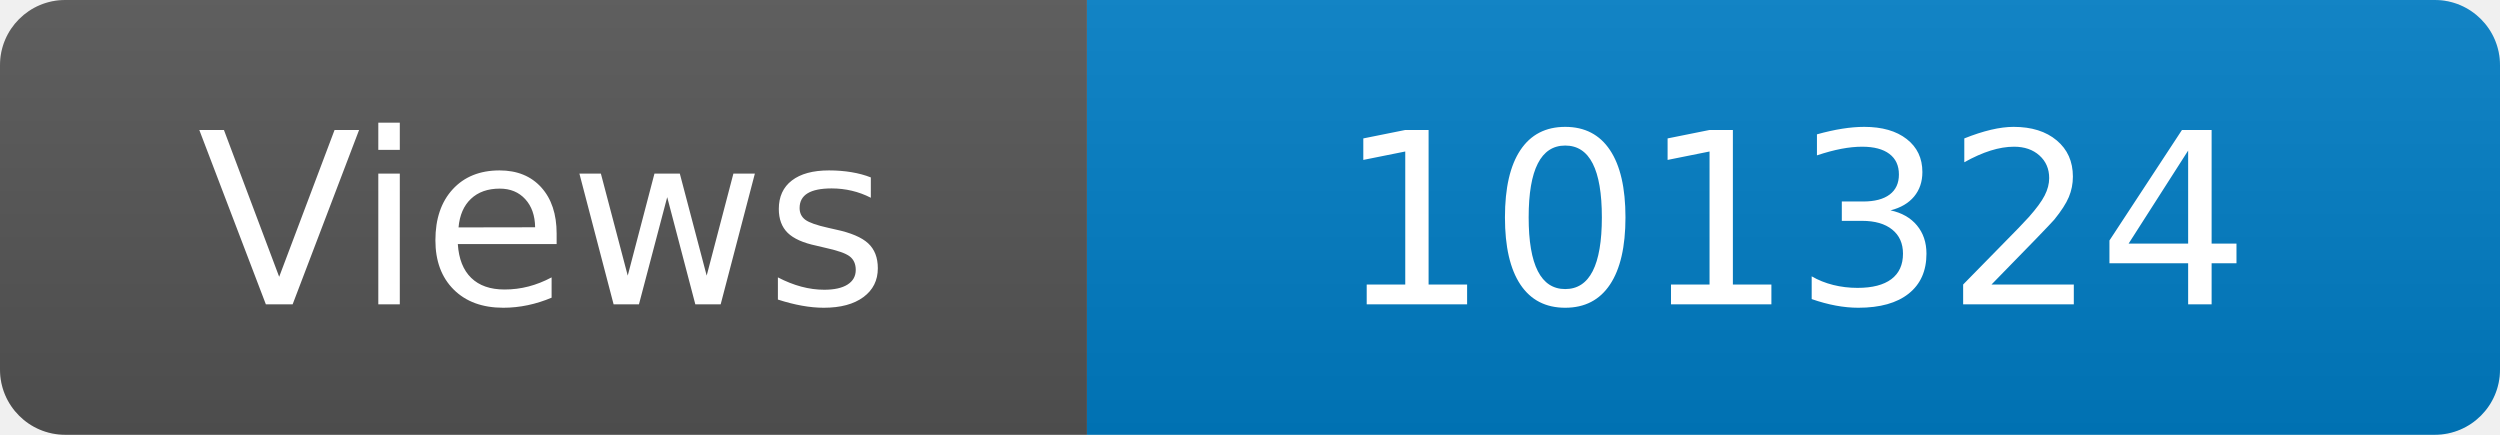
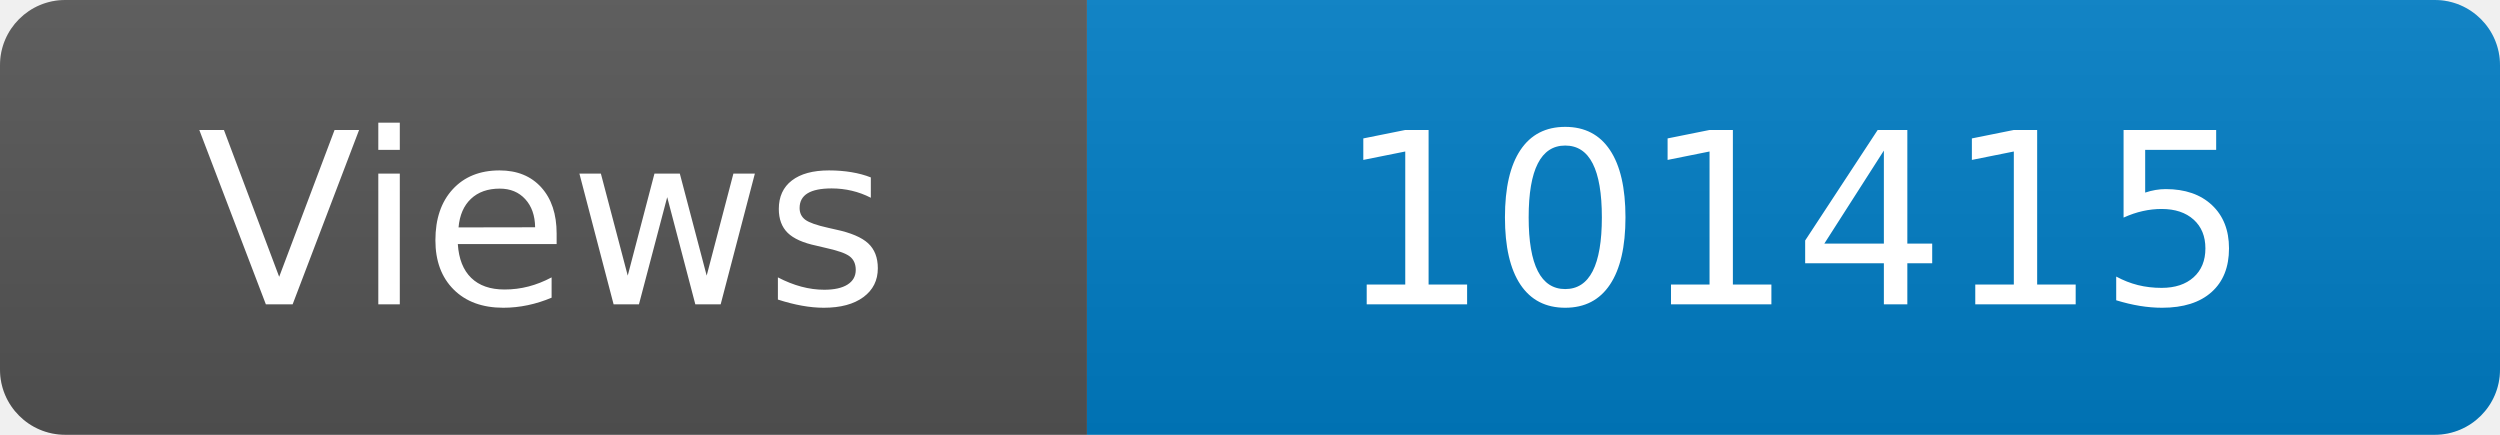
<svg xmlns="http://www.w3.org/2000/svg" width="115" height="20" role="img" aria-label="Maintained?: yes">
  <linearGradient id="s" x2="0" y2="100%">
    <stop offset="0" stop-color="#bbb" stop-opacity=".1" />
    <stop offset="1" stop-opacity=".1" />
  </linearGradient>
  <clipPath id="r">
    <rect width="115" height="20" rx="3" fill="#fff" />
  </clipPath>
  <g clip-path="url(#r)">
    <rect width="50" height="20" fill="#555" />
    <rect x="50" width="160" height="20" fill="#007ec6" />
    <rect width="115" height="20" fill="url(#s)" />
  </g>
  <g fill="#fff" text-anchor="middle" font-family="Verdana,Geneva,DejaVu Sans,sans-serif" font-size="110">
    <text x="250" y="140" transform="scale(.1)" fill="#fff">Views</text>
-     <text x="825" y="140" transform="scale(.1)" fill="#fff">101324</text>
+     <text x="825" y="140" transform="scale(.1)" fill="#fff">101415</text>
  </g>
</svg>
